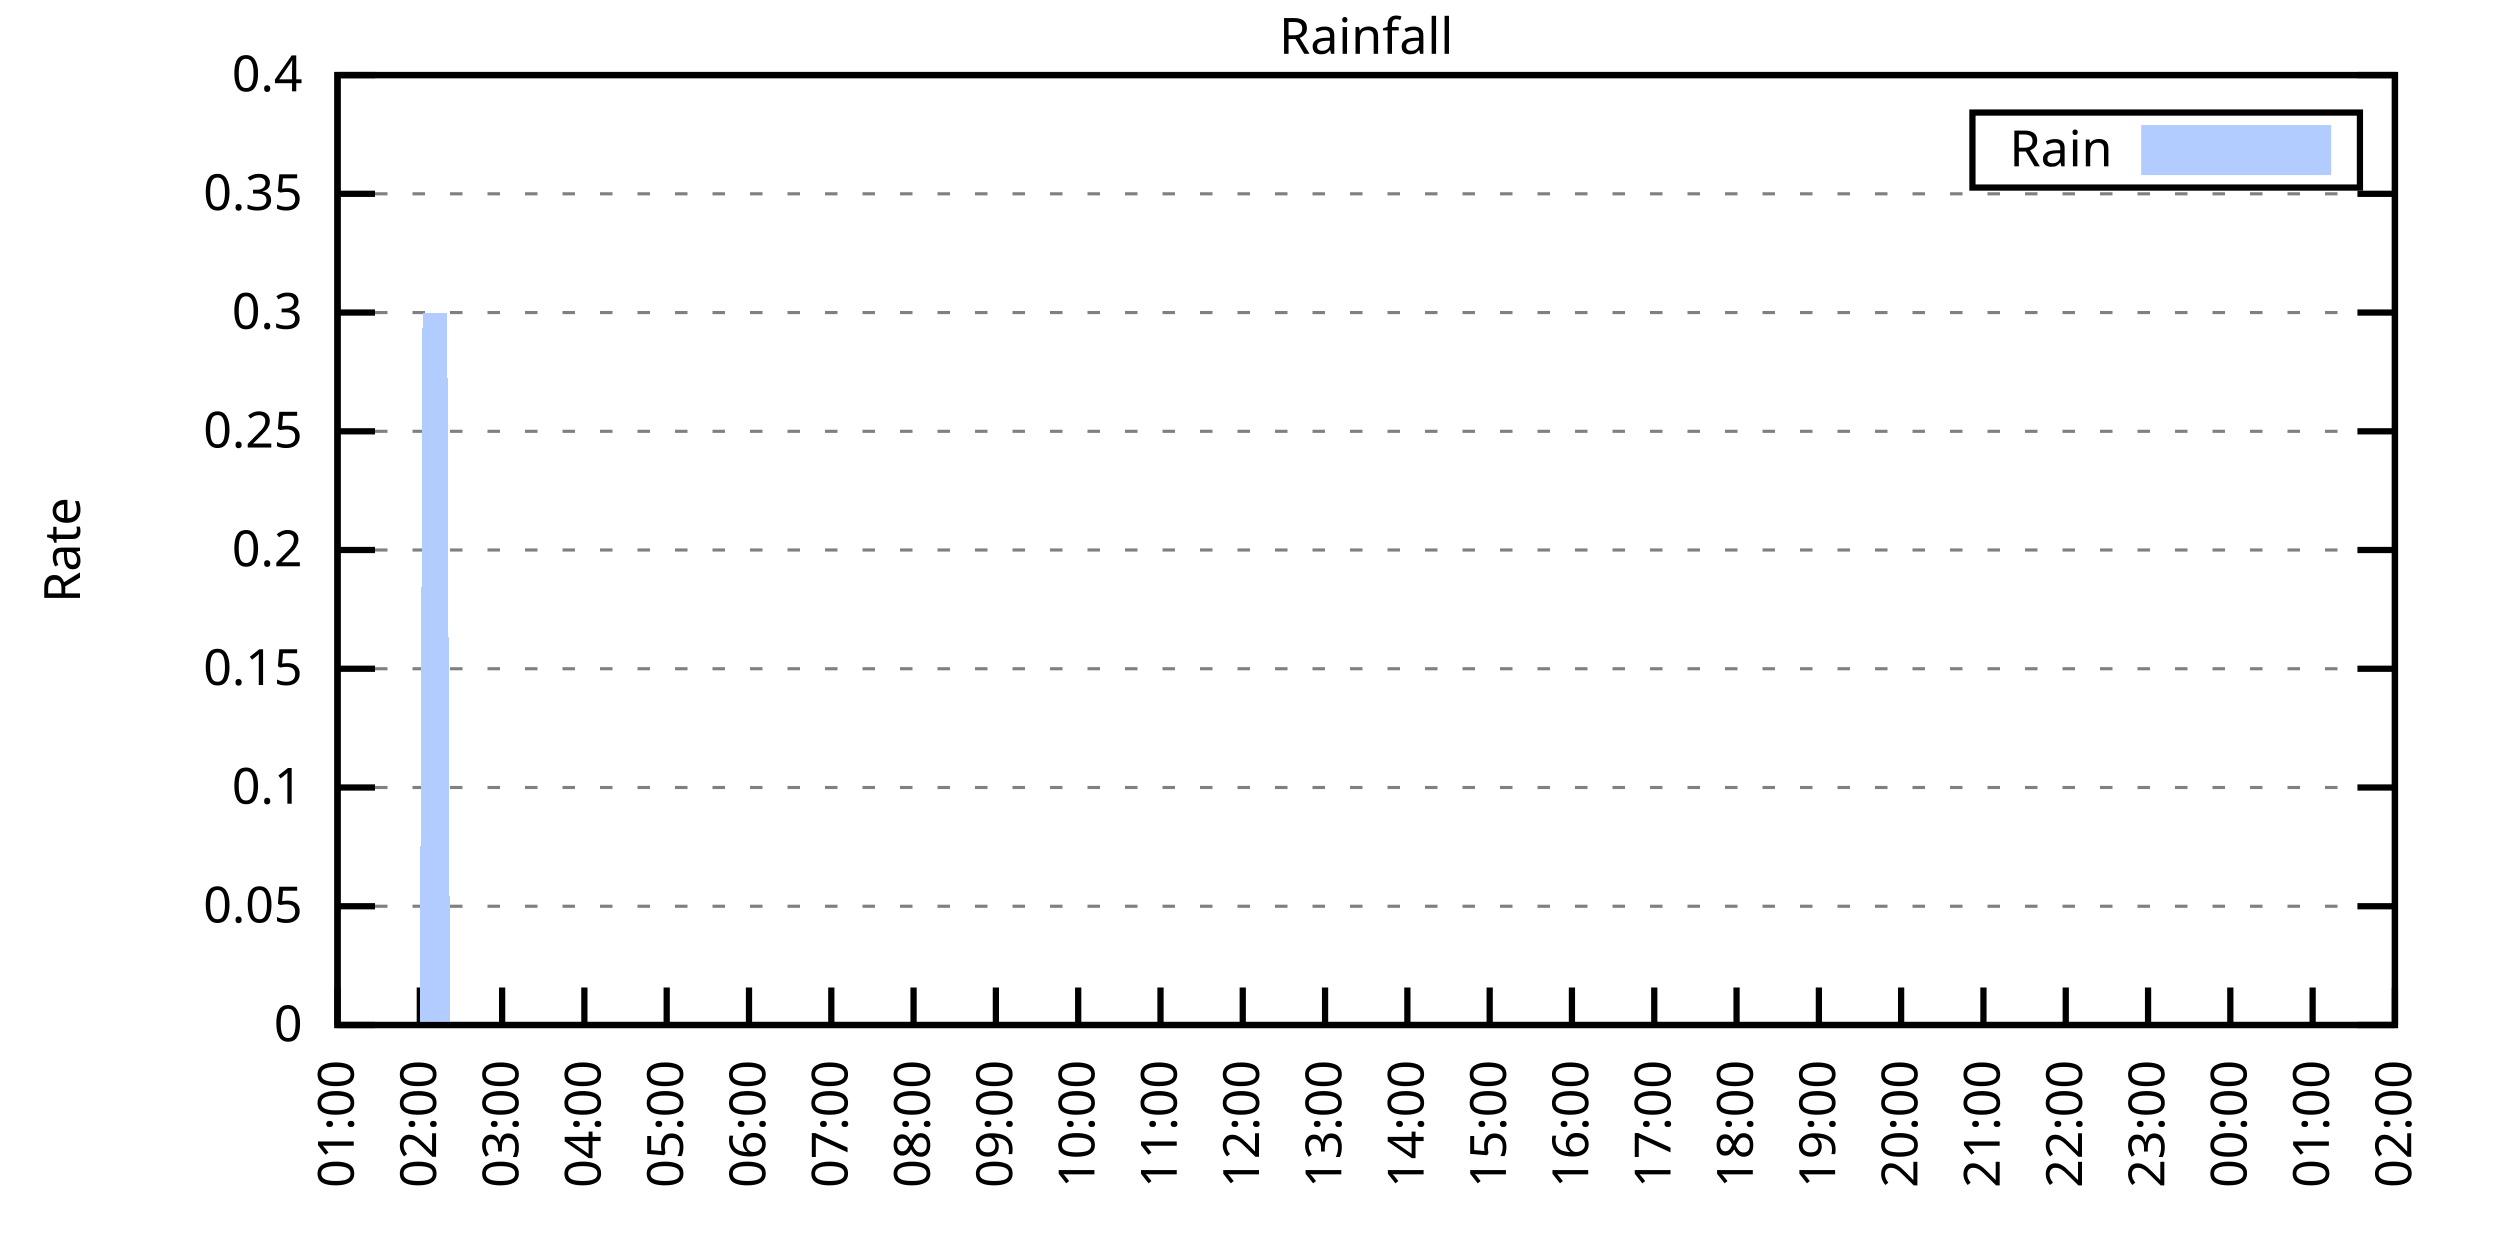
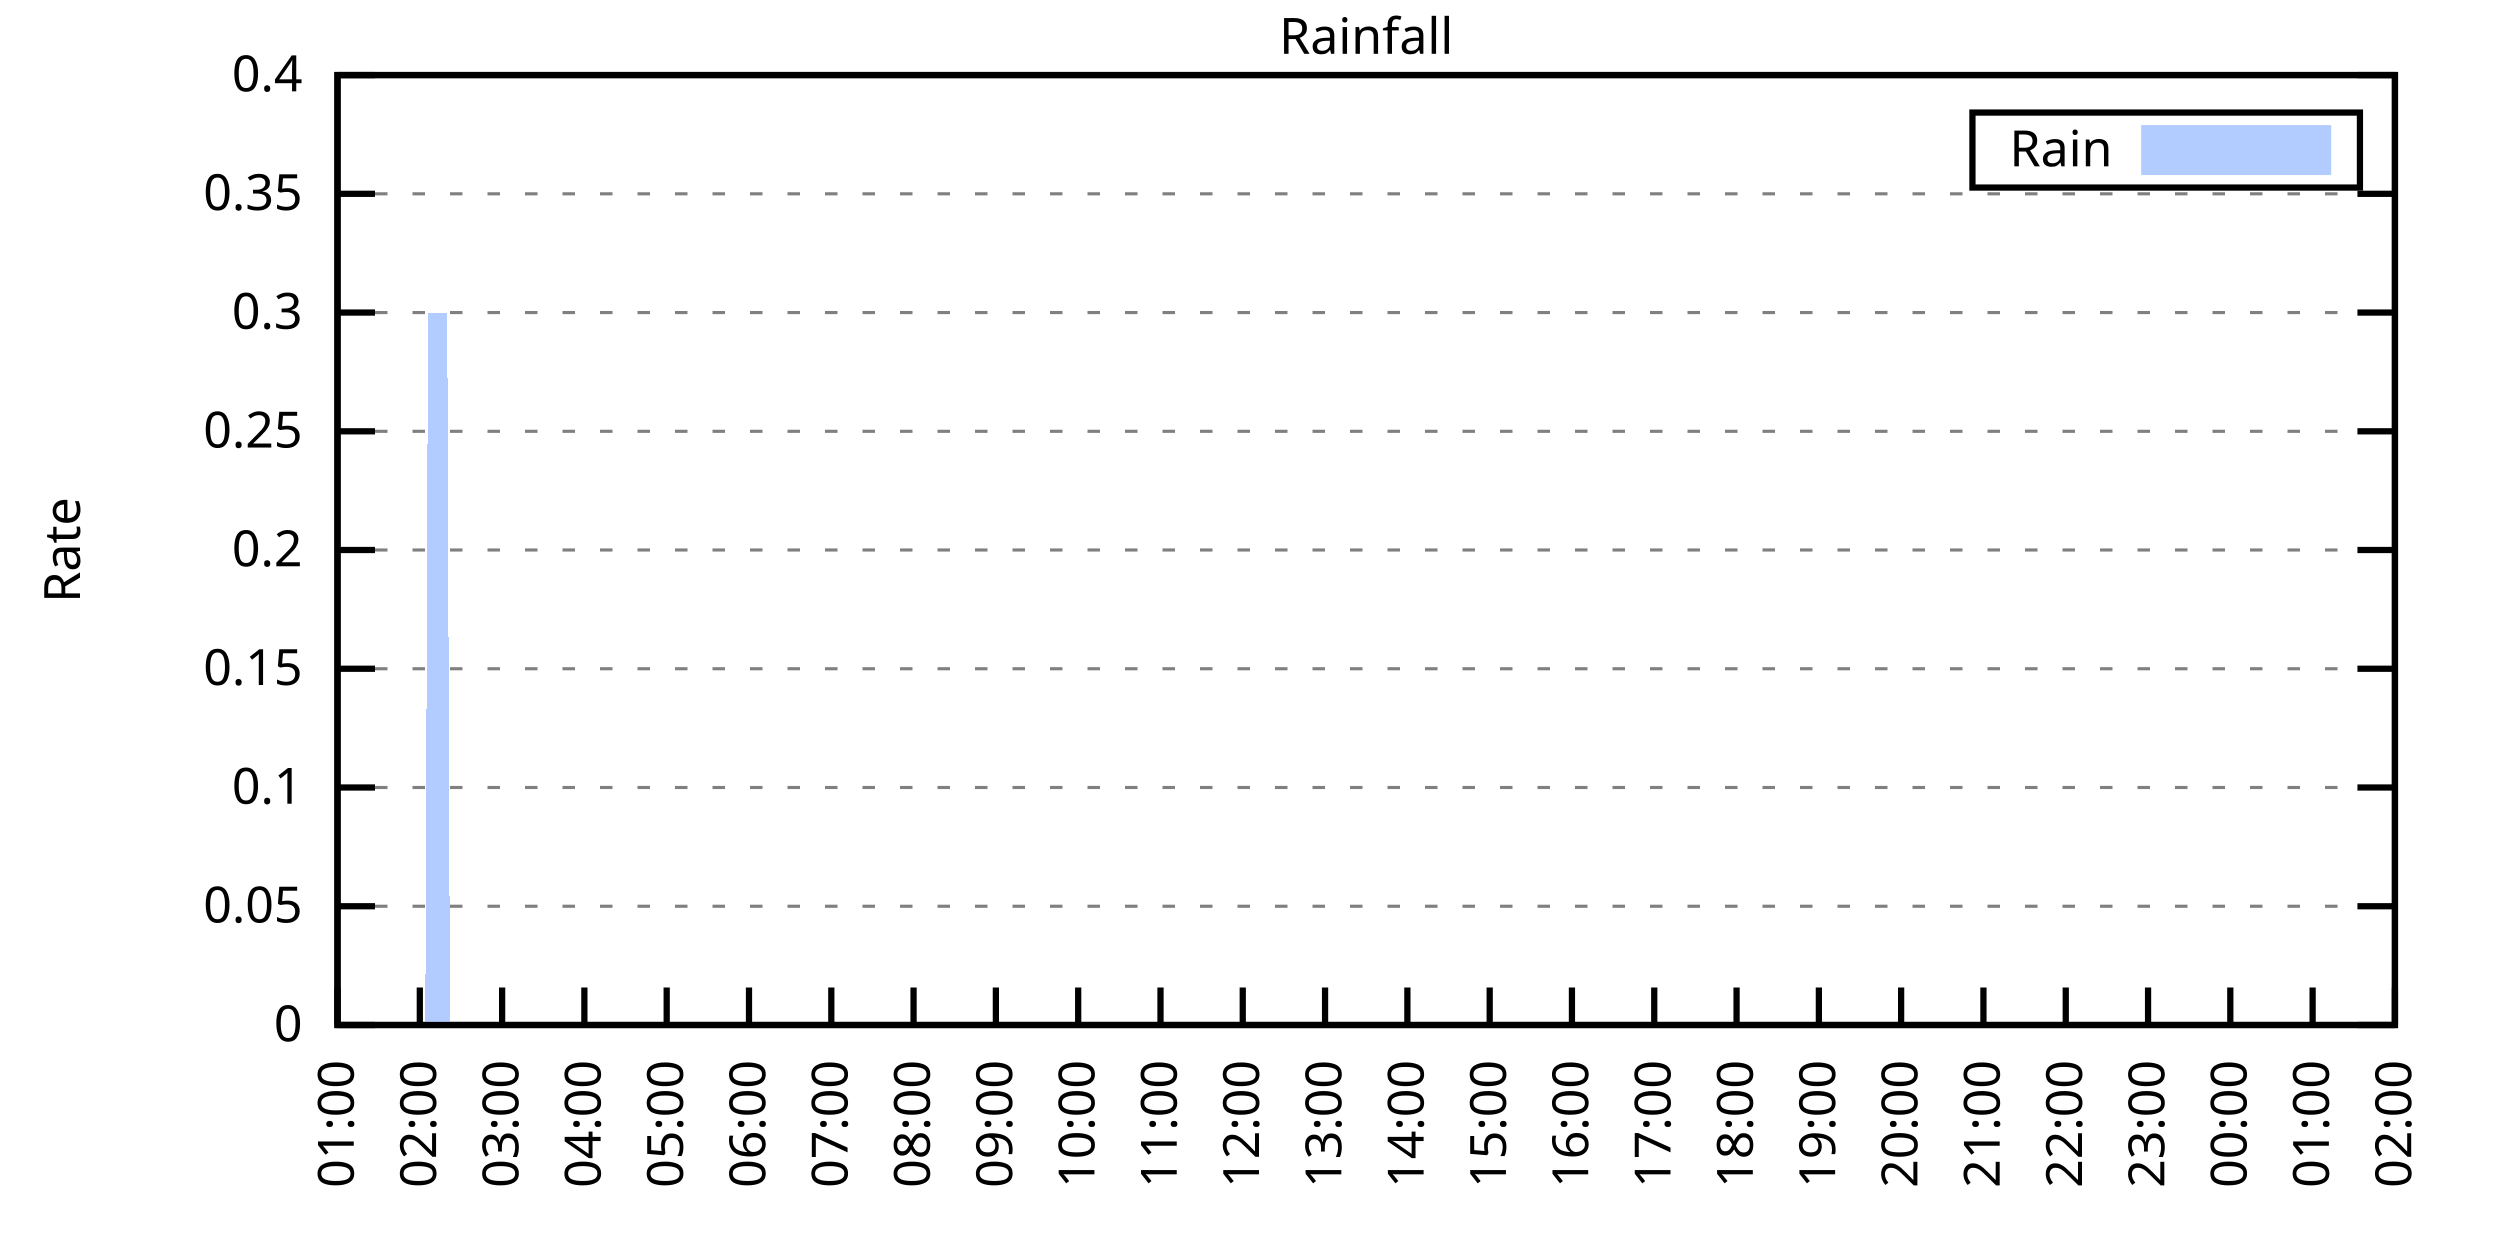
<svg xmlns="http://www.w3.org/2000/svg" xmlns:xlink="http://www.w3.org/1999/xlink" width="400" height="200" viewBox="0 0 400 200">
  <g id="gnuplot_canvas">
    <rect x="0" y="0" width="400" height="200" fill="none" />
    <defs>
      <circle id="gpDot" r="0.5" stroke-width="0.5" stroke="currentColor" />
      <path id="gpPt0" stroke-width="0.333" stroke="currentColor" d="M-1,0 h2 M0,-1 v2" />
      <path id="gpPt1" stroke-width="0.333" stroke="currentColor" d="M-1,-1 L1,1 M1,-1 L-1,1" />
      <path id="gpPt2" stroke-width="0.333" stroke="currentColor" d="M-1,0 L1,0 M0,-1 L0,1 M-1,-1 L1,1 M-1,1 L1,-1" />
      <rect id="gpPt3" stroke-width="0.333" stroke="currentColor" x="-1" y="-1" width="2" height="2" />
      <rect id="gpPt4" stroke-width="0.333" stroke="currentColor" fill="currentColor" x="-1" y="-1" width="2" height="2" />
      <circle id="gpPt5" stroke-width="0.333" stroke="currentColor" cx="0" cy="0" r="1" />
      <use xlink:href="#gpPt5" id="gpPt6" fill="currentColor" stroke="none" />
      <path id="gpPt7" stroke-width="0.333" stroke="currentColor" d="M0,-1.33 L-1.33,0.67 L1.33,0.67 z" />
      <use xlink:href="#gpPt7" id="gpPt8" fill="currentColor" stroke="none" />
      <use xlink:href="#gpPt7" id="gpPt9" stroke="currentColor" transform="rotate(180)" />
      <use xlink:href="#gpPt9" id="gpPt10" fill="currentColor" stroke="none" />
      <use xlink:href="#gpPt3" id="gpPt11" stroke="currentColor" transform="rotate(45)" />
      <use xlink:href="#gpPt11" id="gpPt12" fill="currentColor" stroke="none" />
      <path id="gpPt13" stroke-width="0.333" stroke="currentColor" d="M0,1.330 L1.265,0.411 L0.782,-1.067 L-0.782,-1.076 L-1.265,0.411 z" />
      <use xlink:href="#gpPt13" id="gpPt14" fill="currentColor" stroke="none" />
      <filter id="textbox" filterUnits="objectBoundingBox" x="0" y="0" height="1" width="1">
        <feFlood flood-color="white" flood-opacity="1" result="bgnd" />
        <feComposite in="SourceGraphic" in2="bgnd" operator="atop" />
      </filter>
      <filter id="greybox" filterUnits="objectBoundingBox" x="0" y="0" height="1" width="1">
        <feFlood flood-color="lightgrey" flood-opacity="1" result="grey" />
        <feComposite in="SourceGraphic" in2="grey" operator="atop" />
      </filter>
    </defs>
    <g fill="none" color="white" stroke="currentColor" stroke-width="1.00" stroke-linecap="butt" stroke-linejoin="miter">
</g>
    <g fill="none" color="black" stroke="currentColor" stroke-width="1.00" stroke-linecap="butt" stroke-linejoin="miter">
      <g stroke="none" shape-rendering="crispEdges">
        <polygon fill="rgb(255, 255, 255)" points="54.00,164.00 383.18,164.00 383.18,12.02 54.00,12.02 " />
      </g>
    </g>
    <g fill="none" color="black" stroke="currentColor" stroke-width="1.00" stroke-linecap="butt" stroke-linejoin="miter">
</g>
    <g fill="none" color="black" stroke="black" stroke-width="0.50" stroke-linecap="butt" stroke-linejoin="miter">
</g>
    <g fill="none" color="gray" stroke="currentColor" stroke-width="0.50" stroke-linecap="butt" stroke-linejoin="miter">
      <path stroke="gray" stroke-dasharray="2,4" class="gridline" d="M54.00,164.00 L383.19,164.00  " />
    </g>
    <g fill="none" color="gray" stroke="gray" stroke-width="1.00" stroke-linecap="butt" stroke-linejoin="miter">
</g>
    <g fill="none" color="black" stroke="currentColor" stroke-width="1.00" stroke-linecap="butt" stroke-linejoin="miter">
      <path stroke="black" d="M54.00,164.00 L60.00,164.00 M383.19,164.00 L377.19,164.00  " />
      <g transform="translate(48.40,166.60)" stroke="none" fill="black" font-family="Sans" font-size="8.00" text-anchor="end">
        <text>
          <tspan font-family="Sans"> 0</tspan>
        </text>
      </g>
    </g>
    <g fill="none" color="black" stroke="currentColor" stroke-width="1.00" stroke-linecap="butt" stroke-linejoin="miter">
</g>
    <g fill="none" color="black" stroke="black" stroke-width="0.50" stroke-linecap="butt" stroke-linejoin="miter">
</g>
    <g fill="none" color="gray" stroke="currentColor" stroke-width="0.50" stroke-linecap="butt" stroke-linejoin="miter">
      <path stroke="gray" stroke-dasharray="2,4" class="gridline" d="M54.00,145.00 L383.19,145.00  " />
    </g>
    <g fill="none" color="gray" stroke="gray" stroke-width="1.00" stroke-linecap="butt" stroke-linejoin="miter">
</g>
    <g fill="none" color="black" stroke="currentColor" stroke-width="1.00" stroke-linecap="butt" stroke-linejoin="miter">
      <path stroke="black" d="M54.00,145.00 L60.00,145.00 M383.19,145.00 L377.19,145.00  " />
      <g transform="translate(48.40,147.60)" stroke="none" fill="black" font-family="Sans" font-size="8.00" text-anchor="end">
        <text>
          <tspan font-family="Sans"> 0.05</tspan>
        </text>
      </g>
    </g>
    <g fill="none" color="black" stroke="currentColor" stroke-width="1.00" stroke-linecap="butt" stroke-linejoin="miter">
</g>
    <g fill="none" color="black" stroke="black" stroke-width="0.50" stroke-linecap="butt" stroke-linejoin="miter">
</g>
    <g fill="none" color="gray" stroke="currentColor" stroke-width="0.50" stroke-linecap="butt" stroke-linejoin="miter">
      <path stroke="gray" stroke-dasharray="2,4" class="gridline" d="M54.00,126.00 L383.19,126.00  " />
    </g>
    <g fill="none" color="gray" stroke="gray" stroke-width="1.00" stroke-linecap="butt" stroke-linejoin="miter">
</g>
    <g fill="none" color="black" stroke="currentColor" stroke-width="1.00" stroke-linecap="butt" stroke-linejoin="miter">
      <path stroke="black" d="M54.00,126.00 L60.00,126.00 M383.19,126.00 L377.19,126.00  " />
      <g transform="translate(48.40,128.60)" stroke="none" fill="black" font-family="Sans" font-size="8.00" text-anchor="end">
        <text>
          <tspan font-family="Sans"> 0.1</tspan>
        </text>
      </g>
    </g>
    <g fill="none" color="black" stroke="currentColor" stroke-width="1.00" stroke-linecap="butt" stroke-linejoin="miter">
</g>
    <g fill="none" color="black" stroke="black" stroke-width="0.50" stroke-linecap="butt" stroke-linejoin="miter">
</g>
    <g fill="none" color="gray" stroke="currentColor" stroke-width="0.50" stroke-linecap="butt" stroke-linejoin="miter">
      <path stroke="gray" stroke-dasharray="2,4" class="gridline" d="M54.00,107.00 L383.19,107.00  " />
    </g>
    <g fill="none" color="gray" stroke="gray" stroke-width="1.00" stroke-linecap="butt" stroke-linejoin="miter">
</g>
    <g fill="none" color="black" stroke="currentColor" stroke-width="1.00" stroke-linecap="butt" stroke-linejoin="miter">
      <path stroke="black" d="M54.00,107.00 L60.00,107.00 M383.19,107.00 L377.19,107.00  " />
      <g transform="translate(48.40,109.60)" stroke="none" fill="black" font-family="Sans" font-size="8.00" text-anchor="end">
        <text>
          <tspan font-family="Sans"> 0.15</tspan>
        </text>
      </g>
    </g>
    <g fill="none" color="black" stroke="currentColor" stroke-width="1.00" stroke-linecap="butt" stroke-linejoin="miter">
</g>
    <g fill="none" color="black" stroke="black" stroke-width="0.50" stroke-linecap="butt" stroke-linejoin="miter">
</g>
    <g fill="none" color="gray" stroke="currentColor" stroke-width="0.50" stroke-linecap="butt" stroke-linejoin="miter">
      <path stroke="gray" stroke-dasharray="2,4" class="gridline" d="M54.00,88.00 L383.19,88.00  " />
    </g>
    <g fill="none" color="gray" stroke="gray" stroke-width="1.00" stroke-linecap="butt" stroke-linejoin="miter">
</g>
    <g fill="none" color="black" stroke="currentColor" stroke-width="1.00" stroke-linecap="butt" stroke-linejoin="miter">
      <path stroke="black" d="M54.00,88.00 L60.00,88.00 M383.19,88.00 L377.19,88.00  " />
      <g transform="translate(48.40,90.60)" stroke="none" fill="black" font-family="Sans" font-size="8.00" text-anchor="end">
        <text>
          <tspan font-family="Sans"> 0.2</tspan>
        </text>
      </g>
    </g>
    <g fill="none" color="black" stroke="currentColor" stroke-width="1.00" stroke-linecap="butt" stroke-linejoin="miter">
</g>
    <g fill="none" color="black" stroke="black" stroke-width="0.50" stroke-linecap="butt" stroke-linejoin="miter">
</g>
    <g fill="none" color="gray" stroke="currentColor" stroke-width="0.50" stroke-linecap="butt" stroke-linejoin="miter">
      <path stroke="gray" stroke-dasharray="2,4" class="gridline" d="M54.00,69.01 L383.19,69.01  " />
    </g>
    <g fill="none" color="gray" stroke="gray" stroke-width="1.00" stroke-linecap="butt" stroke-linejoin="miter">
</g>
    <g fill="none" color="black" stroke="currentColor" stroke-width="1.00" stroke-linecap="butt" stroke-linejoin="miter">
      <path stroke="black" d="M54.00,69.01 L60.00,69.01 M383.19,69.01 L377.19,69.01  " />
      <g transform="translate(48.40,71.61)" stroke="none" fill="black" font-family="Sans" font-size="8.00" text-anchor="end">
        <text>
          <tspan font-family="Sans"> 0.25</tspan>
        </text>
      </g>
    </g>
    <g fill="none" color="black" stroke="currentColor" stroke-width="1.00" stroke-linecap="butt" stroke-linejoin="miter">
</g>
    <g fill="none" color="black" stroke="black" stroke-width="0.50" stroke-linecap="butt" stroke-linejoin="miter">
</g>
    <g fill="none" color="gray" stroke="currentColor" stroke-width="0.50" stroke-linecap="butt" stroke-linejoin="miter">
      <path stroke="gray" stroke-dasharray="2,4" class="gridline" d="M54.00,50.01 L383.19,50.01  " />
    </g>
    <g fill="none" color="gray" stroke="gray" stroke-width="1.00" stroke-linecap="butt" stroke-linejoin="miter">
</g>
    <g fill="none" color="black" stroke="currentColor" stroke-width="1.00" stroke-linecap="butt" stroke-linejoin="miter">
      <path stroke="black" d="M54.00,50.01 L60.00,50.01 M383.19,50.01 L377.19,50.01  " />
      <g transform="translate(48.40,52.61)" stroke="none" fill="black" font-family="Sans" font-size="8.00" text-anchor="end">
        <text>
          <tspan font-family="Sans"> 0.3</tspan>
        </text>
      </g>
    </g>
    <g fill="none" color="black" stroke="currentColor" stroke-width="1.00" stroke-linecap="butt" stroke-linejoin="miter">
</g>
    <g fill="none" color="black" stroke="black" stroke-width="0.50" stroke-linecap="butt" stroke-linejoin="miter">
</g>
    <g fill="none" color="gray" stroke="currentColor" stroke-width="0.50" stroke-linecap="butt" stroke-linejoin="miter">
      <path stroke="gray" stroke-dasharray="2,4" class="gridline" d="M54.00,31.01 L383.19,31.01  " />
    </g>
    <g fill="none" color="gray" stroke="gray" stroke-width="1.00" stroke-linecap="butt" stroke-linejoin="miter">
</g>
    <g fill="none" color="black" stroke="currentColor" stroke-width="1.00" stroke-linecap="butt" stroke-linejoin="miter">
      <path stroke="black" d="M54.00,31.01 L60.00,31.01 M383.19,31.01 L377.19,31.01  " />
      <g transform="translate(48.40,33.61)" stroke="none" fill="black" font-family="Sans" font-size="8.00" text-anchor="end">
        <text>
          <tspan font-family="Sans"> 0.35</tspan>
        </text>
      </g>
    </g>
    <g fill="none" color="black" stroke="currentColor" stroke-width="1.00" stroke-linecap="butt" stroke-linejoin="miter">
</g>
    <g fill="none" color="black" stroke="black" stroke-width="0.50" stroke-linecap="butt" stroke-linejoin="miter">
</g>
    <g fill="none" color="gray" stroke="currentColor" stroke-width="0.50" stroke-linecap="butt" stroke-linejoin="miter">
      <path stroke="gray" stroke-dasharray="2,4" class="gridline" d="M54.00,12.01 L383.19,12.01  " />
    </g>
    <g fill="none" color="gray" stroke="gray" stroke-width="1.00" stroke-linecap="butt" stroke-linejoin="miter">
</g>
    <g fill="none" color="black" stroke="currentColor" stroke-width="1.00" stroke-linecap="butt" stroke-linejoin="miter">
      <path stroke="black" d="M54.00,12.01 L60.00,12.01 M383.19,12.01 L377.19,12.01  " />
      <g transform="translate(48.40,14.61)" stroke="none" fill="black" font-family="Sans" font-size="8.00" text-anchor="end">
        <text>
          <tspan font-family="Sans"> 0.4</tspan>
        </text>
      </g>
    </g>
    <g fill="none" color="black" stroke="currentColor" stroke-width="1.00" stroke-linecap="butt" stroke-linejoin="miter">
      <path stroke="black" d="M54.00,164.00 L54.00,158.00  " />
      <g transform="translate(56.60,169.60) rotate(270.00)" stroke="none" fill="black" font-family="Sans" font-size="8.00" text-anchor="end">
        <text>
          <tspan font-family="Sans">01:00</tspan>
        </text>
      </g>
    </g>
    <g fill="none" color="black" stroke="currentColor" stroke-width="1.00" stroke-linecap="butt" stroke-linejoin="miter">
      <path stroke="black" d="M67.17,164.00 L67.17,158.00  " />
      <g transform="translate(69.77,169.60) rotate(270.00)" stroke="none" fill="black" font-family="Sans" font-size="8.00" text-anchor="end">
        <text>
          <tspan font-family="Sans">02:00</tspan>
        </text>
      </g>
    </g>
    <g fill="none" color="black" stroke="currentColor" stroke-width="1.00" stroke-linecap="butt" stroke-linejoin="miter">
      <path stroke="black" d="M80.34,164.00 L80.34,158.00  " />
      <g transform="translate(82.94,169.60) rotate(270.00)" stroke="none" fill="black" font-family="Sans" font-size="8.00" text-anchor="end">
        <text>
          <tspan font-family="Sans">03:00</tspan>
        </text>
      </g>
    </g>
    <g fill="none" color="black" stroke="currentColor" stroke-width="1.00" stroke-linecap="butt" stroke-linejoin="miter">
      <path stroke="black" d="M93.50,164.00 L93.50,158.00  " />
      <g transform="translate(96.10,169.60) rotate(270.00)" stroke="none" fill="black" font-family="Sans" font-size="8.00" text-anchor="end">
        <text>
          <tspan font-family="Sans">04:00</tspan>
        </text>
      </g>
    </g>
    <g fill="none" color="black" stroke="currentColor" stroke-width="1.00" stroke-linecap="butt" stroke-linejoin="miter">
      <path stroke="black" d="M106.67,164.00 L106.67,158.00  " />
      <g transform="translate(109.27,169.60) rotate(270.00)" stroke="none" fill="black" font-family="Sans" font-size="8.00" text-anchor="end">
        <text>
          <tspan font-family="Sans">05:00</tspan>
        </text>
      </g>
    </g>
    <g fill="none" color="black" stroke="currentColor" stroke-width="1.00" stroke-linecap="butt" stroke-linejoin="miter">
      <path stroke="black" d="M119.84,164.00 L119.84,158.00  " />
      <g transform="translate(122.44,169.60) rotate(270.00)" stroke="none" fill="black" font-family="Sans" font-size="8.00" text-anchor="end">
        <text>
          <tspan font-family="Sans">06:00</tspan>
        </text>
      </g>
    </g>
    <g fill="none" color="black" stroke="currentColor" stroke-width="1.00" stroke-linecap="butt" stroke-linejoin="miter">
      <path stroke="black" d="M133.01,164.00 L133.01,158.00  " />
      <g transform="translate(135.61,169.60) rotate(270.00)" stroke="none" fill="black" font-family="Sans" font-size="8.00" text-anchor="end">
        <text>
          <tspan font-family="Sans">07:00</tspan>
        </text>
      </g>
    </g>
    <g fill="none" color="black" stroke="currentColor" stroke-width="1.00" stroke-linecap="butt" stroke-linejoin="miter">
      <path stroke="black" d="M146.17,164.00 L146.17,158.00  " />
      <g transform="translate(148.77,169.60) rotate(270.00)" stroke="none" fill="black" font-family="Sans" font-size="8.00" text-anchor="end">
        <text>
          <tspan font-family="Sans">08:00</tspan>
        </text>
      </g>
    </g>
    <g fill="none" color="black" stroke="currentColor" stroke-width="1.00" stroke-linecap="butt" stroke-linejoin="miter">
      <path stroke="black" d="M159.34,164.00 L159.34,158.00  " />
      <g transform="translate(161.94,169.60) rotate(270.00)" stroke="none" fill="black" font-family="Sans" font-size="8.00" text-anchor="end">
        <text>
          <tspan font-family="Sans">09:00</tspan>
        </text>
      </g>
    </g>
    <g fill="none" color="black" stroke="currentColor" stroke-width="1.00" stroke-linecap="butt" stroke-linejoin="miter">
      <path stroke="black" d="M172.51,164.00 L172.51,158.00  " />
      <g transform="translate(175.11,169.60) rotate(270.00)" stroke="none" fill="black" font-family="Sans" font-size="8.00" text-anchor="end">
        <text>
          <tspan font-family="Sans">10:00</tspan>
        </text>
      </g>
    </g>
    <g fill="none" color="black" stroke="currentColor" stroke-width="1.00" stroke-linecap="butt" stroke-linejoin="miter">
      <path stroke="black" d="M185.68,164.00 L185.68,158.00  " />
      <g transform="translate(188.28,169.60) rotate(270.00)" stroke="none" fill="black" font-family="Sans" font-size="8.00" text-anchor="end">
        <text>
          <tspan font-family="Sans">11:00</tspan>
        </text>
      </g>
    </g>
    <g fill="none" color="black" stroke="currentColor" stroke-width="1.00" stroke-linecap="butt" stroke-linejoin="miter">
      <path stroke="black" d="M198.84,164.00 L198.84,158.00  " />
      <g transform="translate(201.44,169.60) rotate(270.00)" stroke="none" fill="black" font-family="Sans" font-size="8.00" text-anchor="end">
        <text>
          <tspan font-family="Sans">12:00</tspan>
        </text>
      </g>
    </g>
    <g fill="none" color="black" stroke="currentColor" stroke-width="1.00" stroke-linecap="butt" stroke-linejoin="miter">
      <path stroke="black" d="M212.01,164.00 L212.01,158.00  " />
      <g transform="translate(214.61,169.60) rotate(270.00)" stroke="none" fill="black" font-family="Sans" font-size="8.00" text-anchor="end">
        <text>
          <tspan font-family="Sans">13:00</tspan>
        </text>
      </g>
    </g>
    <g fill="none" color="black" stroke="currentColor" stroke-width="1.00" stroke-linecap="butt" stroke-linejoin="miter">
      <path stroke="black" d="M225.18,164.00 L225.18,158.00  " />
      <g transform="translate(227.78,169.60) rotate(270.00)" stroke="none" fill="black" font-family="Sans" font-size="8.00" text-anchor="end">
        <text>
          <tspan font-family="Sans">14:00</tspan>
        </text>
      </g>
    </g>
    <g fill="none" color="black" stroke="currentColor" stroke-width="1.00" stroke-linecap="butt" stroke-linejoin="miter">
      <path stroke="black" d="M238.35,164.00 L238.35,158.00  " />
      <g transform="translate(240.95,169.60) rotate(270.00)" stroke="none" fill="black" font-family="Sans" font-size="8.00" text-anchor="end">
        <text>
          <tspan font-family="Sans">15:00</tspan>
        </text>
      </g>
    </g>
    <g fill="none" color="black" stroke="currentColor" stroke-width="1.00" stroke-linecap="butt" stroke-linejoin="miter">
      <path stroke="black" d="M251.51,164.00 L251.51,158.00  " />
      <g transform="translate(254.11,169.60) rotate(270.00)" stroke="none" fill="black" font-family="Sans" font-size="8.00" text-anchor="end">
        <text>
          <tspan font-family="Sans">16:00</tspan>
        </text>
      </g>
    </g>
    <g fill="none" color="black" stroke="currentColor" stroke-width="1.00" stroke-linecap="butt" stroke-linejoin="miter">
      <path stroke="black" d="M264.68,164.00 L264.68,158.00  " />
      <g transform="translate(267.28,169.60) rotate(270.00)" stroke="none" fill="black" font-family="Sans" font-size="8.00" text-anchor="end">
        <text>
          <tspan font-family="Sans">17:00</tspan>
        </text>
      </g>
    </g>
    <g fill="none" color="black" stroke="currentColor" stroke-width="1.00" stroke-linecap="butt" stroke-linejoin="miter">
      <path stroke="black" d="M277.85,164.00 L277.85,158.00  " />
      <g transform="translate(280.45,169.60) rotate(270.00)" stroke="none" fill="black" font-family="Sans" font-size="8.00" text-anchor="end">
        <text>
          <tspan font-family="Sans">18:00</tspan>
        </text>
      </g>
    </g>
    <g fill="none" color="black" stroke="currentColor" stroke-width="1.00" stroke-linecap="butt" stroke-linejoin="miter">
      <path stroke="black" d="M291.02,164.00 L291.02,158.00  " />
      <g transform="translate(293.62,169.60) rotate(270.00)" stroke="none" fill="black" font-family="Sans" font-size="8.00" text-anchor="end">
        <text>
          <tspan font-family="Sans">19:00</tspan>
        </text>
      </g>
    </g>
    <g fill="none" color="black" stroke="currentColor" stroke-width="1.00" stroke-linecap="butt" stroke-linejoin="miter">
      <path stroke="black" d="M304.18,164.00 L304.18,158.00  " />
      <g transform="translate(306.78,169.60) rotate(270.00)" stroke="none" fill="black" font-family="Sans" font-size="8.00" text-anchor="end">
        <text>
          <tspan font-family="Sans">20:00</tspan>
        </text>
      </g>
    </g>
    <g fill="none" color="black" stroke="currentColor" stroke-width="1.00" stroke-linecap="butt" stroke-linejoin="miter">
      <path stroke="black" d="M317.35,164.00 L317.35,158.00  " />
      <g transform="translate(319.95,169.60) rotate(270.00)" stroke="none" fill="black" font-family="Sans" font-size="8.00" text-anchor="end">
        <text>
          <tspan font-family="Sans">21:00</tspan>
        </text>
      </g>
    </g>
    <g fill="none" color="black" stroke="currentColor" stroke-width="1.00" stroke-linecap="butt" stroke-linejoin="miter">
      <path stroke="black" d="M330.52,164.00 L330.52,158.00  " />
      <g transform="translate(333.12,169.60) rotate(270.00)" stroke="none" fill="black" font-family="Sans" font-size="8.00" text-anchor="end">
        <text>
          <tspan font-family="Sans">22:00</tspan>
        </text>
      </g>
    </g>
    <g fill="none" color="black" stroke="currentColor" stroke-width="1.00" stroke-linecap="butt" stroke-linejoin="miter">
      <path stroke="black" d="M343.69,164.00 L343.69,158.00  " />
      <g transform="translate(346.29,169.60) rotate(270.00)" stroke="none" fill="black" font-family="Sans" font-size="8.00" text-anchor="end">
        <text>
          <tspan font-family="Sans">23:00</tspan>
        </text>
      </g>
    </g>
    <g fill="none" color="black" stroke="currentColor" stroke-width="1.00" stroke-linecap="butt" stroke-linejoin="miter">
      <path stroke="black" d="M356.85,164.00 L356.85,158.00  " />
      <g transform="translate(359.45,169.60) rotate(270.00)" stroke="none" fill="black" font-family="Sans" font-size="8.00" text-anchor="end">
        <text>
          <tspan font-family="Sans">00:00</tspan>
        </text>
      </g>
    </g>
    <g fill="none" color="black" stroke="currentColor" stroke-width="1.00" stroke-linecap="butt" stroke-linejoin="miter">
      <path stroke="black" d="M370.02,164.00 L370.02,158.00  " />
      <g transform="translate(372.62,169.60) rotate(270.00)" stroke="none" fill="black" font-family="Sans" font-size="8.00" text-anchor="end">
        <text>
          <tspan font-family="Sans">01:00</tspan>
        </text>
      </g>
    </g>
    <g fill="none" color="black" stroke="currentColor" stroke-width="1.00" stroke-linecap="butt" stroke-linejoin="miter">
      <path stroke="black" d="M383.19,164.00 L383.19,158.00  " />
      <g transform="translate(385.79,169.60) rotate(270.00)" stroke="none" fill="black" font-family="Sans" font-size="8.00" text-anchor="end">
        <text>
          <tspan font-family="Sans">02:00</tspan>
        </text>
      </g>
    </g>
    <g fill="none" color="black" stroke="currentColor" stroke-width="1.00" stroke-linecap="butt" stroke-linejoin="miter">
</g>
    <g fill="none" color="black" stroke="currentColor" stroke-width="1.00" stroke-linecap="butt" stroke-linejoin="miter">
      <path stroke="black" d="M54.00,12.01 L54.00,164.00 L383.19,164.00 L383.19,12.01 L54.00,12.01 Z  " />
    </g>
    <g fill="none" color="black" stroke="currentColor" stroke-width="1.00" stroke-linecap="butt" stroke-linejoin="miter">
</g>
    <g fill="none" color="black" stroke="currentColor" stroke-width="1.00" stroke-linecap="butt" stroke-linejoin="miter">
      <path stroke="black" d="M315.59,30.01 L315.59,18.01 L377.59,18.01 L377.59,30.01 L315.59,30.01 Z  " />
    </g>
    <g id="Rainfall_plot_1">
      <g fill="none" color="white" stroke="black" stroke-width="2.00" stroke-linecap="butt" stroke-linejoin="miter">
</g>
      <g fill="none" color="black" stroke="currentColor" stroke-width="2.00" stroke-linecap="butt" stroke-linejoin="miter">
        <g transform="translate(337.99,26.61)" stroke="none" fill="black" font-family="Sans" font-size="8.00" text-anchor="end">
          <text>
            <tspan font-family="Sans">Rain</tspan>
          </text>
        </g>
      </g>
      <g fill="none" color="black" stroke="currentColor" stroke-width="2.00" stroke-linecap="butt" stroke-linejoin="miter">
        <g stroke="none" shape-rendering="crispEdges">
          <polygon fill="rgb(178, 204, 255)" points="343.59,27.01 371.99,27.01 371.99,21.01 343.59,21.01 " />
        </g>
        <path stroke="rgb(178, 204, 255)" d="M343.59,27.01 L371.99,27.01 L371.99,21.01 L343.59,21.01 L343.59,27.01 Z  " />
      </g>
      <g fill="none" color="black" stroke="currentColor" stroke-width="2.00" stroke-linecap="butt" stroke-linejoin="miter">
        <g stroke="none" shape-rendering="crispEdges">
-           <polygon fill="rgb(178, 204, 255)" points="61.02,164.00 61.46,164.00 61.90,164.00 62.34,164.00 62.78,164.00 63.22,164.00 63.66,164.00 64.10,164.00 64.53,164.00 64.97,164.00 65.41,164.00 65.85,164.00 66.29,164.00 66.73,164.00 67.17,164.00 67.61,50.01 68.05,50.01 68.48,50.01 68.92,50.01 69.36,50.01 69.80,50.01 70.24,50.01 70.68,50.01 71.12,50.01 71.56,50.01 72.00,164.00 72.43,164.00 72.87,164.00 73.31,164.00 73.75,164.00 74.19,164.00 74.63,164.00 75.07,164.00 75.51,164.00 75.95,164.00 76.38,164.00 76.82,164.00 77.26,164.00 77.70,164.00 78.14,164.00 78.58,164.00 79.02,164.00 79.46,164.00 79.90,164.00 80.34,164.00 80.77,164.00 81.21,164.00 81.65,164.00 82.09,164.00 82.53,164.00 82.97,164.00 83.41,164.00 83.85,164.00 84.29,164.00 84.72,164.00 85.16,164.00 85.60,164.00 86.04,164.00 86.48,164.00 86.92,164.00 87.36,164.00 87.80,164.00 88.24,164.00 88.67,164.00 89.11,164.00 89.55,164.00 89.99,164.00 90.43,164.00 90.87,164.00 91.31,164.00 91.75,164.00 92.19,164.00 92.62,164.00 93.06,164.00 93.50,164.00 93.94,164.00 94.38,164.00 94.82,164.00 95.26,164.00 95.70,164.00 96.14,164.00 96.58,164.00 97.01,164.00 97.45,164.00 97.89,164.00 98.33,164.00 98.77,164.00 99.21,164.00 99.65,164.00 100.09,164.00 100.53,164.00 100.96,164.00 101.40,164.00 101.84,164.00 102.28,164.00 102.72,164.00 103.16,164.00 103.60,164.00 104.04,164.00 104.48,164.00 104.91,164.00 105.35,164.00 105.79,164.00 106.23,164.00 106.67,164.00 107.11,164.00 107.55,164.00 107.99,164.00 108.43,164.00 108.87,164.00 109.30,164.00 109.74,164.00 110.18,164.00 110.62,164.00 111.06,164.00 111.50,164.00 111.94,164.00 112.38,164.00 112.82,164.00 113.25,164.00 113.69,164.00 114.13,164.00 114.57,164.00 115.01,164.00 115.45,164.00 115.89,164.00 116.33,164.00 116.77,164.00 117.20,164.00 117.64,164.00 118.08,164.00 118.52,164.00 118.96,164.00 119.40,164.00 119.84,164.00 120.28,164.00 120.72,164.00 121.15,164.00 121.59,164.00 122.03,164.00 122.47,164.00 122.91,164.00 123.35,164.00 123.79,164.00 124.23,164.00 124.67,164.00 125.11,164.00 125.54,164.00 125.98,164.00 126.42,164.00 126.86,164.00 127.30,164.00 127.74,164.00 128.18,164.00 128.62,164.00 129.06,164.00 129.49,164.00 129.93,164.00 130.37,164.00 130.81,164.00 131.25,164.00 131.69,164.00 132.13,164.00 132.57,164.00 133.01,164.00 133.44,164.00 133.88,164.00 134.32,164.00 134.76,164.00 135.20,164.00 135.64,164.00 136.08,164.00 136.52,164.00 136.96,164.00 137.39,164.00 137.83,164.00 138.27,164.00 138.71,164.00 139.15,164.00 139.59,164.00 140.03,164.00 140.47,164.00 140.91,164.00 141.35,164.00 141.78,164.00 142.22,164.00 142.66,164.00 143.10,164.00 143.54,164.00 143.98,164.00 144.42,164.00 144.86,164.00 145.30,164.00 145.73,164.00 146.17,164.00 146.61,164.00 147.05,164.00 147.49,164.00 147.93,164.00 148.37,164.00 148.81,164.00 149.25,164.00 149.68,164.00 150.12,164.00 150.56,164.00 151.00,164.00 151.44,164.00 151.88,164.00 152.32,164.00 152.76,164.00 153.20,164.00 153.63,164.00 154.07,164.00 154.51,164.00 154.95,164.00 155.39,164.00 155.83,164.00 156.27,164.00 156.71,164.00 157.15,164.00 157.59,164.00 158.02,164.00 158.46,164.00 158.90,164.00 159.34,164.00 159.78,164.00 160.22,164.00 160.66,164.00 161.10,164.00 161.54,164.00 161.97,164.00 162.41,164.00 162.85,164.00 163.29,164.00 163.73,164.00 164.17,164.00 164.61,164.00 165.05,164.00 165.49,164.00 165.92,164.00 166.36,164.00 166.80,164.00 167.24,164.00 167.68,164.00 168.12,164.00 168.56,164.00 169.00,164.00 169.44,164.00 169.87,164.00 170.31,164.00 170.75,164.00 171.19,164.00 171.63,164.00 172.07,164.00 172.51,164.00 172.95,164.00 173.39,164.00 173.83,164.00 174.26,164.00 174.70,164.00 175.14,164.00 175.58,164.00 176.02,164.00 176.46,164.00 176.90,164.00 177.34,164.00 177.78,164.00 178.21,164.00 178.65,164.00 179.09,164.00 179.53,164.00 179.97,164.00 180.41,164.00 180.85,164.00 181.29,164.00 181.73,164.00 182.16,164.00 182.60,164.00 183.04,164.00 183.48,164.00 183.92,164.00 184.36,164.00 184.80,164.00 185.24,164.00 185.68,164.00 186.11,164.00 186.55,164.00 186.99,164.00 187.43,164.00 187.87,164.00 188.31,164.00 188.75,164.00 189.19,164.00 189.63,164.00 190.07,164.00 190.50,164.00 190.94,164.00 191.38,164.00 191.82,164.00 192.26,164.00 192.70,164.00 193.14,164.00 193.58,164.00 194.02,164.00 194.45,164.00 194.89,164.00 195.33,164.00 195.77,164.00 196.21,164.00 196.65,164.00 197.09,164.00 197.53,164.00 197.97,164.00 198.40,164.00 198.84,164.00 199.28,164.00 199.72,164.00 200.16,164.00 200.60,164.00 201.04,164.00 201.48,164.00 201.92,164.00 202.35,164.00 202.79,164.00 203.23,164.00 203.67,164.00 204.11,164.00 204.55,164.00 204.99,164.00 205.43,164.00 205.87,164.00 206.31,164.00 206.74,164.00 207.18,164.00 207.62,164.00 208.06,164.00 208.50,164.00 208.94,164.00 209.38,164.00 209.82,164.00 210.26,164.00 210.69,164.00 211.13,164.00 211.57,164.00 212.01,164.00 212.45,164.00 212.89,164.00 213.33,164.00 213.77,164.00 214.21,164.00 214.64,164.00 215.08,164.00 215.52,164.00 215.96,164.00 216.40,164.00 216.84,164.00 217.28,164.00 217.72,164.00 218.16,164.00 218.60,164.00 219.03,164.00 219.47,164.00 219.91,164.00 220.35,164.00 220.79,164.00 221.23,164.00 221.67,164.00 222.11,164.00 222.55,164.00 222.98,164.00 223.42,164.00 223.86,164.00 224.30,164.00 224.74,164.00 225.18,164.00 225.62,164.00 226.06,164.00 226.50,164.00 226.93,164.00 227.37,164.00 227.81,164.00 228.25,164.00 228.69,164.00 229.13,164.00 229.57,164.00 230.01,164.00 230.45,164.00 230.88,164.00 231.32,164.00 231.76,164.00 232.20,164.00 232.64,164.00 233.08,164.00 233.52,164.00 233.96,164.00 234.40,164.00 234.84,164.00 235.27,164.00 235.71,164.00 236.15,164.00 236.59,164.00 237.03,164.00 237.47,164.00 237.91,164.00 238.35,164.00 238.79,164.00 239.22,164.00 239.66,164.00 240.10,164.00 240.54,164.00 240.98,164.00 241.42,164.00 241.86,164.00 242.30,164.00 242.74,164.00 243.17,164.00 243.61,164.00 244.05,164.00 244.49,164.00 244.93,164.00 245.37,164.00 245.81,164.00 246.25,164.00 246.69,164.00 247.12,164.00 247.56,164.00 248.00,164.00 248.44,164.00 248.88,164.00 249.32,164.00 249.76,164.00 250.20,164.00 250.64,164.00 251.08,164.00 251.51,164.00 251.95,164.00 252.39,164.00 252.83,164.00 253.27,164.00 253.71,164.00 254.15,164.00 254.59,164.00 255.03,164.00 255.46,164.00 255.90,164.00 256.34,164.00 256.78,164.00 257.22,164.00 257.66,164.00 258.10,164.00 258.54,164.00 258.98,164.00 259.41,164.00 259.85,164.00 260.29,164.00 260.73,164.00 261.17,164.00 261.61,164.00 262.05,164.00 262.49,164.00 262.93,164.00 263.36,164.00 263.80,164.00 264.24,164.00 264.68,164.00 265.12,164.00 265.56,164.00 266.00,164.00 266.44,164.00 266.88,164.00 267.32,164.00 267.75,164.00 268.19,164.00 268.63,164.00 269.07,164.00 269.51,164.00 269.95,164.00 270.39,164.00 270.83,164.00 271.27,164.00 271.70,164.00 272.14,164.00 272.58,164.00 273.02,164.00 273.46,164.00 273.90,164.00 274.34,164.00 274.78,164.00 275.22,164.00 275.65,164.00 276.09,164.00 276.53,164.00 276.97,164.00 277.41,164.00 277.85,164.00 278.29,164.00 278.73,164.00 279.17,164.00 279.60,164.00 280.04,164.00 280.48,164.00 280.92,164.00 281.36,164.00 281.80,164.00 282.24,164.00 282.68,164.00 283.12,164.00 283.56,164.00 283.99,164.00 284.43,164.00 284.87,164.00 285.31,164.00 285.75,164.00 286.19,164.00 286.63,164.00 287.07,164.00 287.51,164.00 287.94,164.00 288.38,164.00 288.82,164.00 289.26,164.00 289.70,164.00 290.14,164.00 290.58,164.00 291.02,164.00 291.46,164.00 291.89,164.00 292.33,164.00 292.77,164.00 293.21,164.00 293.65,164.00 294.09,164.00 294.53,164.00 294.97,164.00 295.41,164.00 295.84,164.00 296.28,164.00 296.72,164.00 297.16,164.00 297.60,164.00 298.04,164.00 298.48,164.00 298.92,164.00 299.36,164.00 299.80,164.00 300.23,164.00 300.67,164.00 301.11,164.00 301.55,164.00 301.99,164.00 302.43,164.00 302.87,164.00 303.31,164.00 303.75,164.00 304.18,164.00 304.62,164.00 305.06,164.00 305.50,164.00 305.94,164.00 306.38,164.00 306.82,164.00 307.26,164.00 307.70,164.00 308.13,164.00 308.57,164.00 309.01,164.00 309.45,164.00 309.89,164.00 310.33,164.00 310.77,164.00 311.21,164.00 311.65,164.00 312.08,164.00 312.52,164.00 312.96,164.00 313.40,164.00 313.84,164.00 314.28,164.00 314.72,164.00 315.16,164.00 315.60,164.00 316.04,164.00 316.47,164.00 316.91,164.00 317.35,164.00 317.79,164.00 318.23,164.00 318.67,164.00 319.11,164.00 319.55,164.00 319.99,164.00 320.42,164.00 320.86,164.00 321.30,164.00 321.74,164.00 322.18,164.00 322.62,164.00 323.06,164.00 323.50,164.00 323.94,164.00 324.37,164.00 324.81,164.00 325.25,164.00 325.69,164.00 326.13,164.00 326.57,164.00 327.01,164.00 327.45,164.00 327.89,164.00 328.33,164.00 328.76,164.00 329.20,164.00 329.64,164.00 330.08,164.00 330.52,164.00 330.96,164.00 331.40,164.00 331.84,164.00 332.28,164.00 332.71,164.00 333.15,164.00 333.59,164.00 334.03,164.00 334.47,164.00 334.91,164.00 335.35,164.00 335.79,164.00 336.23,164.00 336.66,164.00 337.10,164.00 337.54,164.00 337.98,164.00 338.42,164.00 338.86,164.00 339.30,164.00 339.74,164.00 340.18,164.00 340.61,164.00 341.05,164.00 341.49,164.00 341.93,164.00 342.37,164.00 342.81,164.00 343.25,164.00 343.69,164.00 344.13,164.00 344.57,164.00 345.00,164.00 345.44,164.00 345.88,164.00 346.32,164.00 346.76,164.00 347.20,164.00 347.64,164.00 348.08,164.00 348.52,164.00 348.95,164.00 349.39,164.00 349.83,164.00 350.27,164.00 350.71,164.00 351.15,164.00 351.59,164.00 352.03,164.00 352.47,164.00 352.90,164.00 353.34,164.00 353.78,164.00 354.22,164.00 354.66,164.00 355.10,164.00 355.54,164.00 355.98,164.00 356.42,164.00 356.85,164.00 357.29,164.00 357.73,164.00 358.17,164.00 358.61,164.00 359.05,164.00 359.49,164.00 359.93,164.00 360.37,164.00 360.81,164.00 361.24,164.00 361.68,164.00 362.12,164.00 362.56,164.00 363.00,164.00 363.44,164.00 363.88,164.00 364.32,164.00 364.76,164.00 365.19,164.00 365.63,164.00 366.07,164.00 366.51,164.00 366.95,164.00 367.39,164.00 367.83,164.00 368.27,164.00 368.71,164.00 369.14,164.00 369.58,164.00 370.02,164.00 370.46,164.00 370.90,164.00 371.34,164.00 371.78,164.00 372.22,164.00 372.66,164.00 373.09,164.00 373.53,164.00 373.97,164.00 374.41,164.00 374.85,164.00 375.29,164.00 375.73,164.00 376.17,164.00 376.61,164.00 376.61,164.00 61.02,164.00 " />
+           <polygon fill="rgb(178, 204, 255)" points="64.10,164.00 64.53,164.00 64.97,164.00 65.41,164.00 65.85,164.00 66.29,164.00 66.73,164.00 67.17,164.00 67.61,164.00 68.05,164.00 68.48,50.01 68.92,50.01 69.36,50.01 69.80,50.01 70.24,50.01 70.68,50.01 71.12,50.01 71.56,50.01 72.00,164.00 72.43,164.00 72.87,164.00 73.31,164.00 73.75,164.00 74.19,164.00 74.63,164.00 75.07,164.00 75.51,164.00 75.95,164.00 76.38,164.00 76.82,164.00 77.26,164.00 77.70,164.00 78.14,164.00 78.58,164.00 79.02,164.00 79.46,164.00 79.90,164.00 80.34,164.00 80.77,164.00 81.21,164.00 81.65,164.00 82.09,164.00 82.53,164.00 82.97,164.00 83.41,164.00 83.85,164.00 84.29,164.00 84.72,164.00 85.16,164.00 85.60,164.00 86.04,164.00 86.48,164.00 86.92,164.00 87.36,164.00 87.80,164.00 88.24,164.00 88.67,164.00 89.11,164.00 89.55,164.00 89.99,164.00 90.43,164.00 90.87,164.00 91.31,164.00 91.75,164.00 92.19,164.00 92.62,164.00 93.06,164.00 93.50,164.00 93.94,164.00 94.38,164.00 94.82,164.00 95.26,164.00 95.70,164.00 96.14,164.00 96.58,164.00 97.01,164.00 97.45,164.00 97.89,164.00 98.33,164.00 98.77,164.00 99.21,164.00 99.65,164.00 100.09,164.00 100.53,164.00 100.96,164.00 101.40,164.00 101.84,164.00 102.28,164.00 102.72,164.00 103.16,164.00 103.60,164.00 104.04,164.00 104.48,164.00 104.91,164.00 105.35,164.00 105.79,164.00 106.23,164.00 106.67,164.00 107.11,164.00 107.55,164.00 107.99,164.00 108.43,164.00 108.87,164.00 109.30,164.00 109.74,164.00 110.18,164.00 110.62,164.00 111.06,164.00 111.50,164.00 111.94,164.00 112.38,164.00 112.82,164.00 113.25,164.00 113.69,164.00 114.13,164.00 114.57,164.00 115.01,164.00 115.45,164.00 115.89,164.00 116.33,164.00 116.77,164.00 117.20,164.00 117.64,164.00 118.08,164.00 118.52,164.00 118.96,164.00 119.40,164.00 119.84,164.00 120.28,164.00 120.72,164.00 121.15,164.00 121.59,164.00 122.03,164.00 122.47,164.00 122.91,164.00 123.35,164.00 123.79,164.00 124.23,164.00 124.67,164.00 125.11,164.00 125.54,164.00 125.98,164.00 126.42,164.00 126.86,164.00 127.30,164.00 127.74,164.00 128.18,164.00 128.62,164.00 129.06,164.00 129.49,164.00 129.93,164.00 130.37,164.00 130.81,164.00 131.25,164.00 131.69,164.00 132.13,164.00 132.57,164.00 133.01,164.00 133.44,164.00 133.88,164.00 134.32,164.00 134.76,164.00 135.20,164.00 135.64,164.00 136.08,164.00 136.52,164.00 136.96,164.00 137.39,164.00 137.83,164.00 138.27,164.00 138.71,164.00 139.15,164.00 139.59,164.00 140.03,164.00 140.47,164.00 140.91,164.00 141.35,164.00 141.78,164.00 142.22,164.00 142.66,164.00 143.10,164.00 143.54,164.00 143.98,164.00 144.42,164.00 144.86,164.00 145.30,164.00 145.73,164.00 146.17,164.00 146.61,164.00 147.05,164.00 147.49,164.00 147.93,164.00 148.37,164.00 148.81,164.00 149.25,164.00 149.68,164.00 150.12,164.00 150.56,164.00 151.00,164.00 151.44,164.00 151.88,164.00 152.32,164.00 152.76,164.00 153.20,164.00 153.63,164.00 154.07,164.00 154.51,164.00 154.95,164.00 155.39,164.00 155.83,164.00 156.27,164.00 156.71,164.00 157.15,164.00 157.59,164.00 158.02,164.00 158.46,164.00 158.90,164.00 159.34,164.00 159.78,164.00 160.22,164.00 160.66,164.00 161.10,164.00 161.54,164.00 161.97,164.00 162.41,164.00 162.85,164.00 163.29,164.00 163.73,164.00 164.17,164.00 164.61,164.00 165.05,164.00 165.49,164.00 165.92,164.00 166.36,164.00 166.80,164.00 167.24,164.00 167.68,164.00 168.12,164.00 168.56,164.00 169.00,164.00 169.44,164.00 169.87,164.00 170.31,164.00 170.75,164.00 171.19,164.00 171.63,164.00 172.07,164.00 172.51,164.00 172.95,164.00 173.39,164.00 173.83,164.00 174.26,164.00 174.70,164.00 175.14,164.00 175.58,164.00 176.02,164.00 176.46,164.00 176.90,164.00 177.34,164.00 177.78,164.00 178.21,164.00 178.65,164.00 179.09,164.00 179.53,164.00 179.97,164.00 180.41,164.00 180.85,164.00 181.29,164.00 181.73,164.00 182.16,164.00 182.60,164.00 183.04,164.00 183.48,164.00 183.92,164.00 184.36,164.00 184.80,164.00 185.24,164.00 185.68,164.00 186.11,164.00 186.55,164.00 186.99,164.00 187.43,164.00 187.87,164.00 188.31,164.00 188.75,164.00 189.19,164.00 189.63,164.00 190.07,164.00 190.50,164.00 190.94,164.00 191.38,164.00 191.82,164.00 192.26,164.00 192.70,164.00 193.14,164.00 193.58,164.00 194.02,164.00 194.45,164.00 194.89,164.00 195.33,164.00 195.77,164.00 196.21,164.00 196.65,164.00 197.09,164.00 197.53,164.00 197.97,164.00 198.40,164.00 198.84,164.00 199.28,164.00 199.72,164.00 200.16,164.00 200.60,164.00 201.04,164.00 201.48,164.00 201.92,164.00 202.35,164.00 202.79,164.00 203.23,164.00 203.67,164.00 204.11,164.00 204.55,164.00 204.99,164.00 205.43,164.00 205.87,164.00 206.31,164.00 206.74,164.00 207.18,164.00 207.62,164.00 208.06,164.00 208.50,164.00 208.94,164.00 209.38,164.00 209.82,164.00 210.26,164.00 210.69,164.00 211.13,164.00 211.57,164.00 212.01,164.00 212.45,164.00 212.89,164.00 213.33,164.00 213.77,164.00 214.21,164.00 214.64,164.00 215.08,164.00 215.52,164.00 215.96,164.00 216.40,164.00 216.84,164.00 217.28,164.00 217.72,164.00 218.16,164.00 218.60,164.00 219.03,164.00 219.47,164.00 219.91,164.00 220.35,164.00 220.79,164.00 221.23,164.00 221.67,164.00 222.11,164.00 222.55,164.00 222.98,164.00 223.42,164.00 223.86,164.00 224.30,164.00 224.74,164.00 225.18,164.00 225.62,164.00 226.06,164.00 226.50,164.00 226.93,164.00 227.37,164.00 227.81,164.00 228.25,164.00 228.69,164.00 229.13,164.00 229.57,164.00 230.01,164.00 230.45,164.00 230.88,164.00 231.32,164.00 231.76,164.00 232.20,164.00 232.64,164.00 233.08,164.00 233.52,164.00 233.96,164.00 234.40,164.00 234.84,164.00 235.27,164.00 235.71,164.00 236.15,164.00 236.59,164.00 237.03,164.00 237.47,164.00 237.91,164.00 238.35,164.00 238.79,164.00 239.22,164.00 239.66,164.00 240.10,164.00 240.54,164.00 240.98,164.00 241.42,164.00 241.86,164.00 242.30,164.00 242.74,164.00 243.17,164.00 243.61,164.00 244.05,164.00 244.49,164.00 244.93,164.00 245.37,164.00 245.81,164.00 246.25,164.00 246.69,164.00 247.12,164.00 247.56,164.00 248.00,164.00 248.44,164.00 248.88,164.00 249.32,164.00 249.76,164.00 250.20,164.00 250.64,164.00 251.08,164.00 251.51,164.00 251.95,164.00 252.39,164.00 252.83,164.00 253.27,164.00 253.71,164.00 254.15,164.00 254.59,164.00 255.03,164.00 255.46,164.00 255.90,164.00 256.34,164.00 256.78,164.00 257.22,164.00 257.66,164.00 258.10,164.00 258.54,164.00 258.98,164.00 259.41,164.00 259.85,164.00 260.29,164.00 260.73,164.00 261.17,164.00 261.61,164.00 262.05,164.00 262.49,164.00 262.93,164.00 263.36,164.00 263.80,164.00 264.24,164.00 264.68,164.00 265.12,164.00 265.56,164.00 266.00,164.00 266.44,164.00 266.88,164.00 267.32,164.00 267.75,164.00 268.19,164.00 268.63,164.00 269.07,164.00 269.51,164.00 269.95,164.00 270.39,164.00 270.83,164.00 271.27,164.00 271.70,164.00 272.14,164.00 272.58,164.00 273.02,164.00 273.46,164.00 273.90,164.00 274.34,164.00 274.78,164.00 275.22,164.00 275.65,164.00 276.09,164.00 276.53,164.00 276.97,164.00 277.41,164.00 277.85,164.00 278.29,164.00 278.73,164.00 279.17,164.00 279.60,164.00 280.04,164.00 280.48,164.00 280.92,164.00 281.36,164.00 281.80,164.00 282.24,164.00 282.68,164.00 283.12,164.00 283.56,164.00 283.99,164.00 284.43,164.00 284.87,164.00 285.31,164.00 285.75,164.00 286.19,164.00 286.63,164.00 287.07,164.00 287.51,164.00 287.94,164.00 288.38,164.00 288.82,164.00 289.26,164.00 289.70,164.00 290.14,164.00 290.58,164.00 291.02,164.00 291.46,164.00 291.89,164.00 292.33,164.00 292.77,164.00 293.21,164.00 293.65,164.00 294.09,164.00 294.53,164.00 294.97,164.00 295.41,164.00 295.84,164.00 296.28,164.00 296.72,164.00 297.16,164.00 297.60,164.00 298.04,164.00 298.48,164.00 298.92,164.00 299.36,164.00 299.80,164.00 300.23,164.00 300.67,164.00 301.11,164.00 301.55,164.00 301.99,164.00 302.43,164.00 302.87,164.00 303.31,164.00 303.75,164.00 304.18,164.00 304.62,164.00 305.06,164.00 305.50,164.00 305.94,164.00 306.38,164.00 306.82,164.00 307.26,164.00 307.70,164.00 308.13,164.00 308.57,164.00 309.01,164.00 309.45,164.00 309.89,164.00 310.33,164.00 310.77,164.00 311.21,164.00 311.65,164.00 312.08,164.00 312.52,164.00 312.96,164.00 313.40,164.00 313.84,164.00 314.28,164.00 314.72,164.00 315.16,164.00 315.60,164.00 316.04,164.00 316.47,164.00 316.91,164.00 317.35,164.00 317.79,164.00 318.23,164.00 318.67,164.00 319.11,164.00 319.55,164.00 319.99,164.00 320.42,164.00 320.86,164.00 321.30,164.00 321.74,164.00 322.18,164.00 322.62,164.00 323.06,164.00 323.50,164.00 323.94,164.00 324.37,164.00 324.81,164.00 325.25,164.00 325.69,164.00 326.13,164.00 326.57,164.00 327.01,164.00 327.45,164.00 327.89,164.00 328.33,164.00 328.76,164.00 329.20,164.00 329.64,164.00 330.08,164.00 330.52,164.00 330.96,164.00 331.40,164.00 331.84,164.00 332.28,164.00 332.71,164.00 333.15,164.00 333.59,164.00 334.03,164.00 334.47,164.00 334.91,164.00 335.35,164.00 335.79,164.00 336.23,164.00 336.66,164.00 337.10,164.00 337.54,164.00 337.98,164.00 338.42,164.00 338.86,164.00 339.30,164.00 339.74,164.00 340.18,164.00 340.61,164.00 341.05,164.00 341.49,164.00 341.93,164.00 342.37,164.00 342.81,164.00 343.25,164.00 343.69,164.00 344.13,164.00 344.57,164.00 345.00,164.00 345.44,164.00 345.88,164.00 346.32,164.00 346.76,164.00 347.20,164.00 347.64,164.00 348.08,164.00 348.52,164.00 348.95,164.00 349.39,164.00 349.83,164.00 350.27,164.00 350.71,164.00 351.15,164.00 351.59,164.00 352.03,164.00 352.47,164.00 352.90,164.00 353.34,164.00 353.78,164.00 354.22,164.00 354.66,164.00 355.10,164.00 355.54,164.00 355.98,164.00 356.42,164.00 356.85,164.00 357.29,164.00 357.73,164.00 358.17,164.00 358.61,164.00 359.05,164.00 359.49,164.00 359.93,164.00 360.37,164.00 360.81,164.00 361.24,164.00 361.68,164.00 362.12,164.00 362.56,164.00 363.00,164.00 363.44,164.00 363.88,164.00 364.32,164.00 364.76,164.00 365.19,164.00 365.63,164.00 366.07,164.00 366.51,164.00 366.95,164.00 367.39,164.00 367.83,164.00 368.27,164.00 368.71,164.00 369.14,164.00 369.58,164.00 370.02,164.00 370.46,164.00 370.90,164.00 371.34,164.00 371.78,164.00 372.22,164.00 372.66,164.00 373.09,164.00 373.53,164.00 373.97,164.00 374.41,164.00 374.85,164.00 375.29,164.00 375.73,164.00 376.17,164.00 376.61,164.00 377.05,164.00 377.48,164.00 377.92,164.00 378.36,164.00 378.80,164.00 379.24,164.00 379.68,164.00 379.68,164.00 64.10,164.00 " />
        </g>
      </g>
    </g>
    <g fill="none" color="black" stroke="currentColor" stroke-width="2.00" stroke-linecap="butt" stroke-linejoin="miter">
</g>
    <g fill="none" color="black" stroke="black" stroke-width="1.00" stroke-linecap="butt" stroke-linejoin="miter">
</g>
    <g fill="none" color="black" stroke="currentColor" stroke-width="1.00" stroke-linecap="butt" stroke-linejoin="miter">
      <path stroke="black" d="M54.00,12.01 L54.00,164.00 L383.19,164.00 L383.19,12.01 L54.00,12.01 Z  " />
      <g transform="translate(12.80,88.01) rotate(270.00)" stroke="none" fill="black" font-family="Sans" font-size="8.00" text-anchor="middle">
        <text>
          <tspan font-family="Sans">Rate</tspan>
        </text>
      </g>
    </g>
    <g fill="none" color="black" stroke="currentColor" stroke-width="1.00" stroke-linecap="butt" stroke-linejoin="miter">
</g>
    <g fill="none" color="black" stroke="currentColor" stroke-width="1.00" stroke-linecap="butt" stroke-linejoin="miter">
      <g transform="translate(218.59,8.61)" stroke="none" fill="black" font-family="Sans" font-size="8.00" text-anchor="middle">
        <text>
          <tspan font-family="Sans">Rainfall</tspan>
        </text>
      </g>
    </g>
    <g fill="none" color="black" stroke="currentColor" stroke-width="1.00" stroke-linecap="butt" stroke-linejoin="miter">
</g>
  </g>
</svg>
